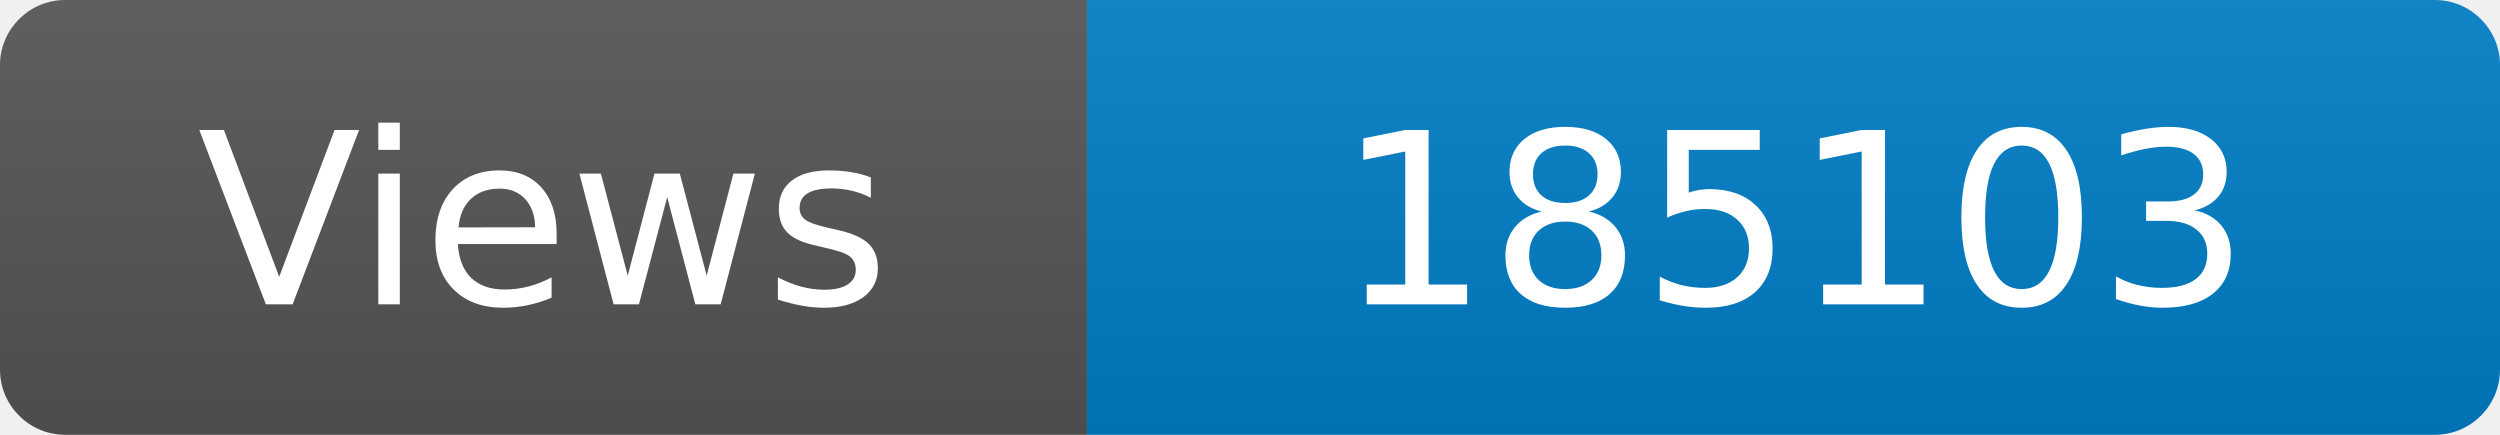
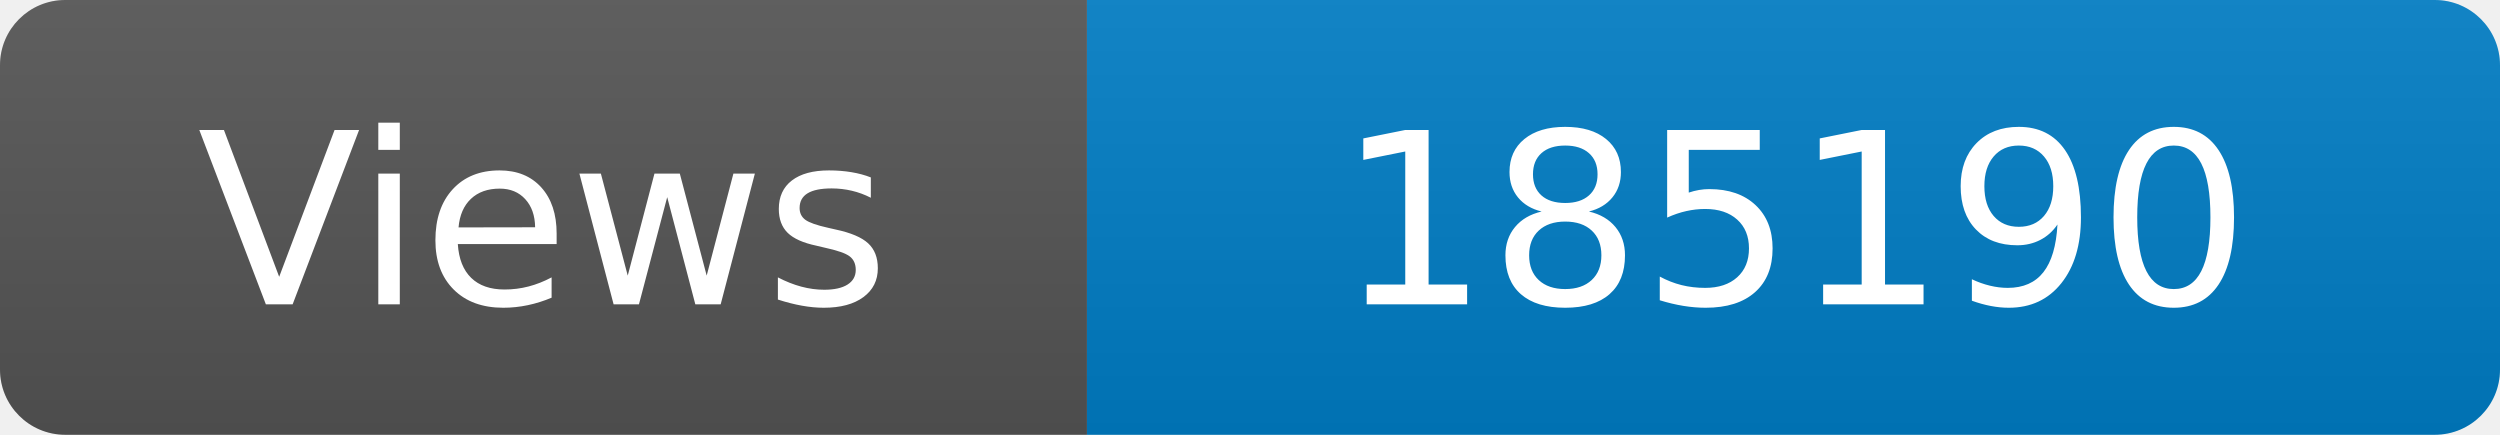
<svg xmlns="http://www.w3.org/2000/svg" width="115" height="20" role="img" aria-label="Maintained?: yes">
  <linearGradient id="s" x2="0" y2="100%">
    <stop offset="0" stop-color="#bbb" stop-opacity=".1" />
    <stop offset="1" stop-opacity=".1" />
  </linearGradient>
  <clipPath id="r">
    <rect width="115" height="20" rx="3" fill="#fff" />
  </clipPath>
  <g clip-path="url(#r)">
    <rect width="50" height="20" fill="#555" />
    <rect x="50" width="160" height="20" fill="#007ec6" />
    <rect width="115" height="20" fill="url(#s)" />
  </g>
  <g fill="#fff" text-anchor="middle" font-family="Verdana,Geneva,DejaVu Sans,sans-serif" font-size="110">
    <text x="250" y="140" transform="scale(.1)" fill="#fff">Views</text>
-     <text x="825" y="140" transform="scale(.1)" fill="#fff">185103</text>
+     <text x="825" y="140" transform="scale(.1)" fill="#fff">185190</text>
  </g>
</svg>
